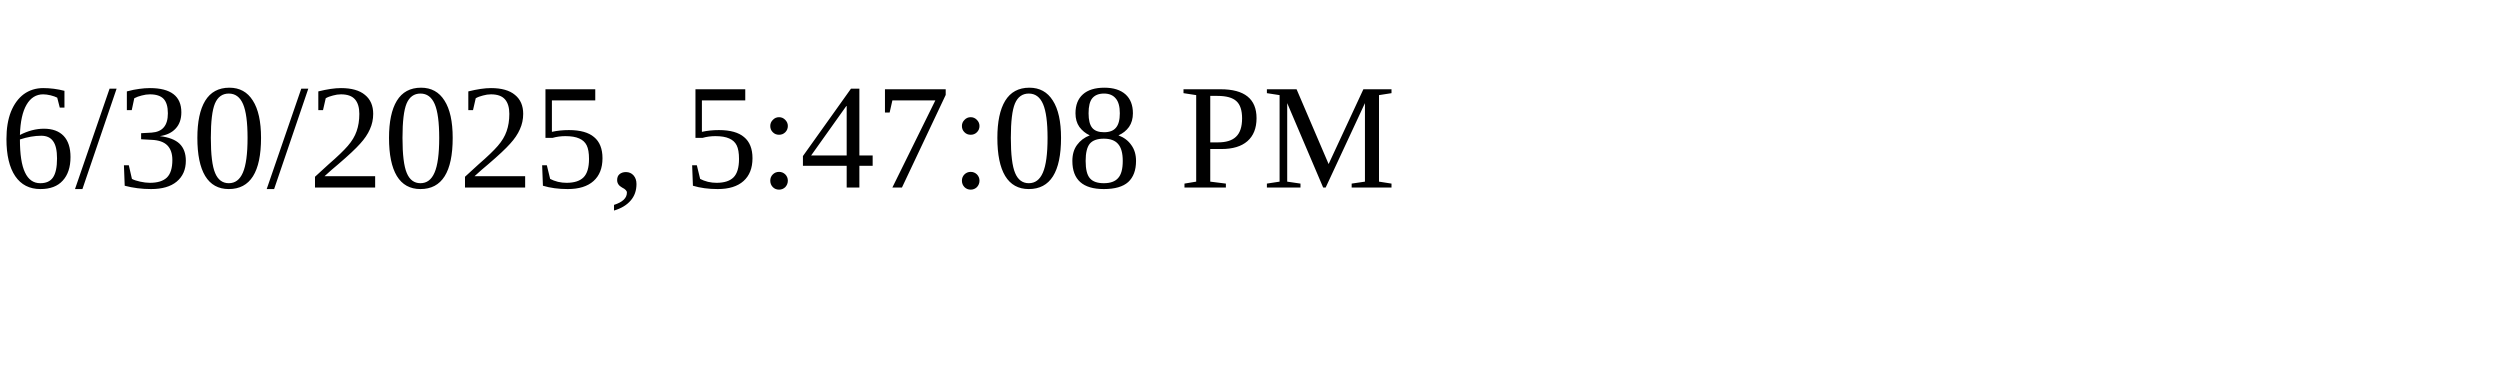
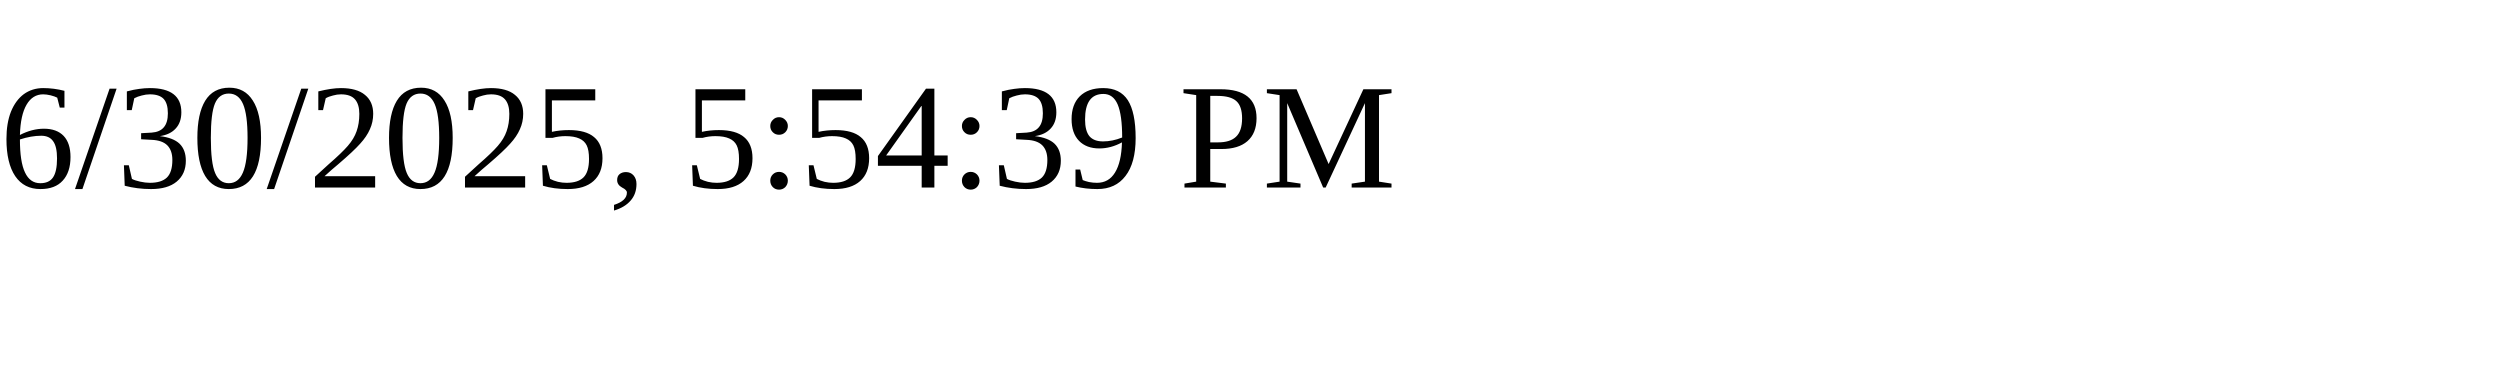
<svg xmlns="http://www.w3.org/2000/svg" height="30" width="200">
-   <text x="0" y="15">6/30/2025, 5:47:08 PM</text>
+   <text x="0" y="15">6/30/2025, 5:54:39 PM</text>
</svg>
